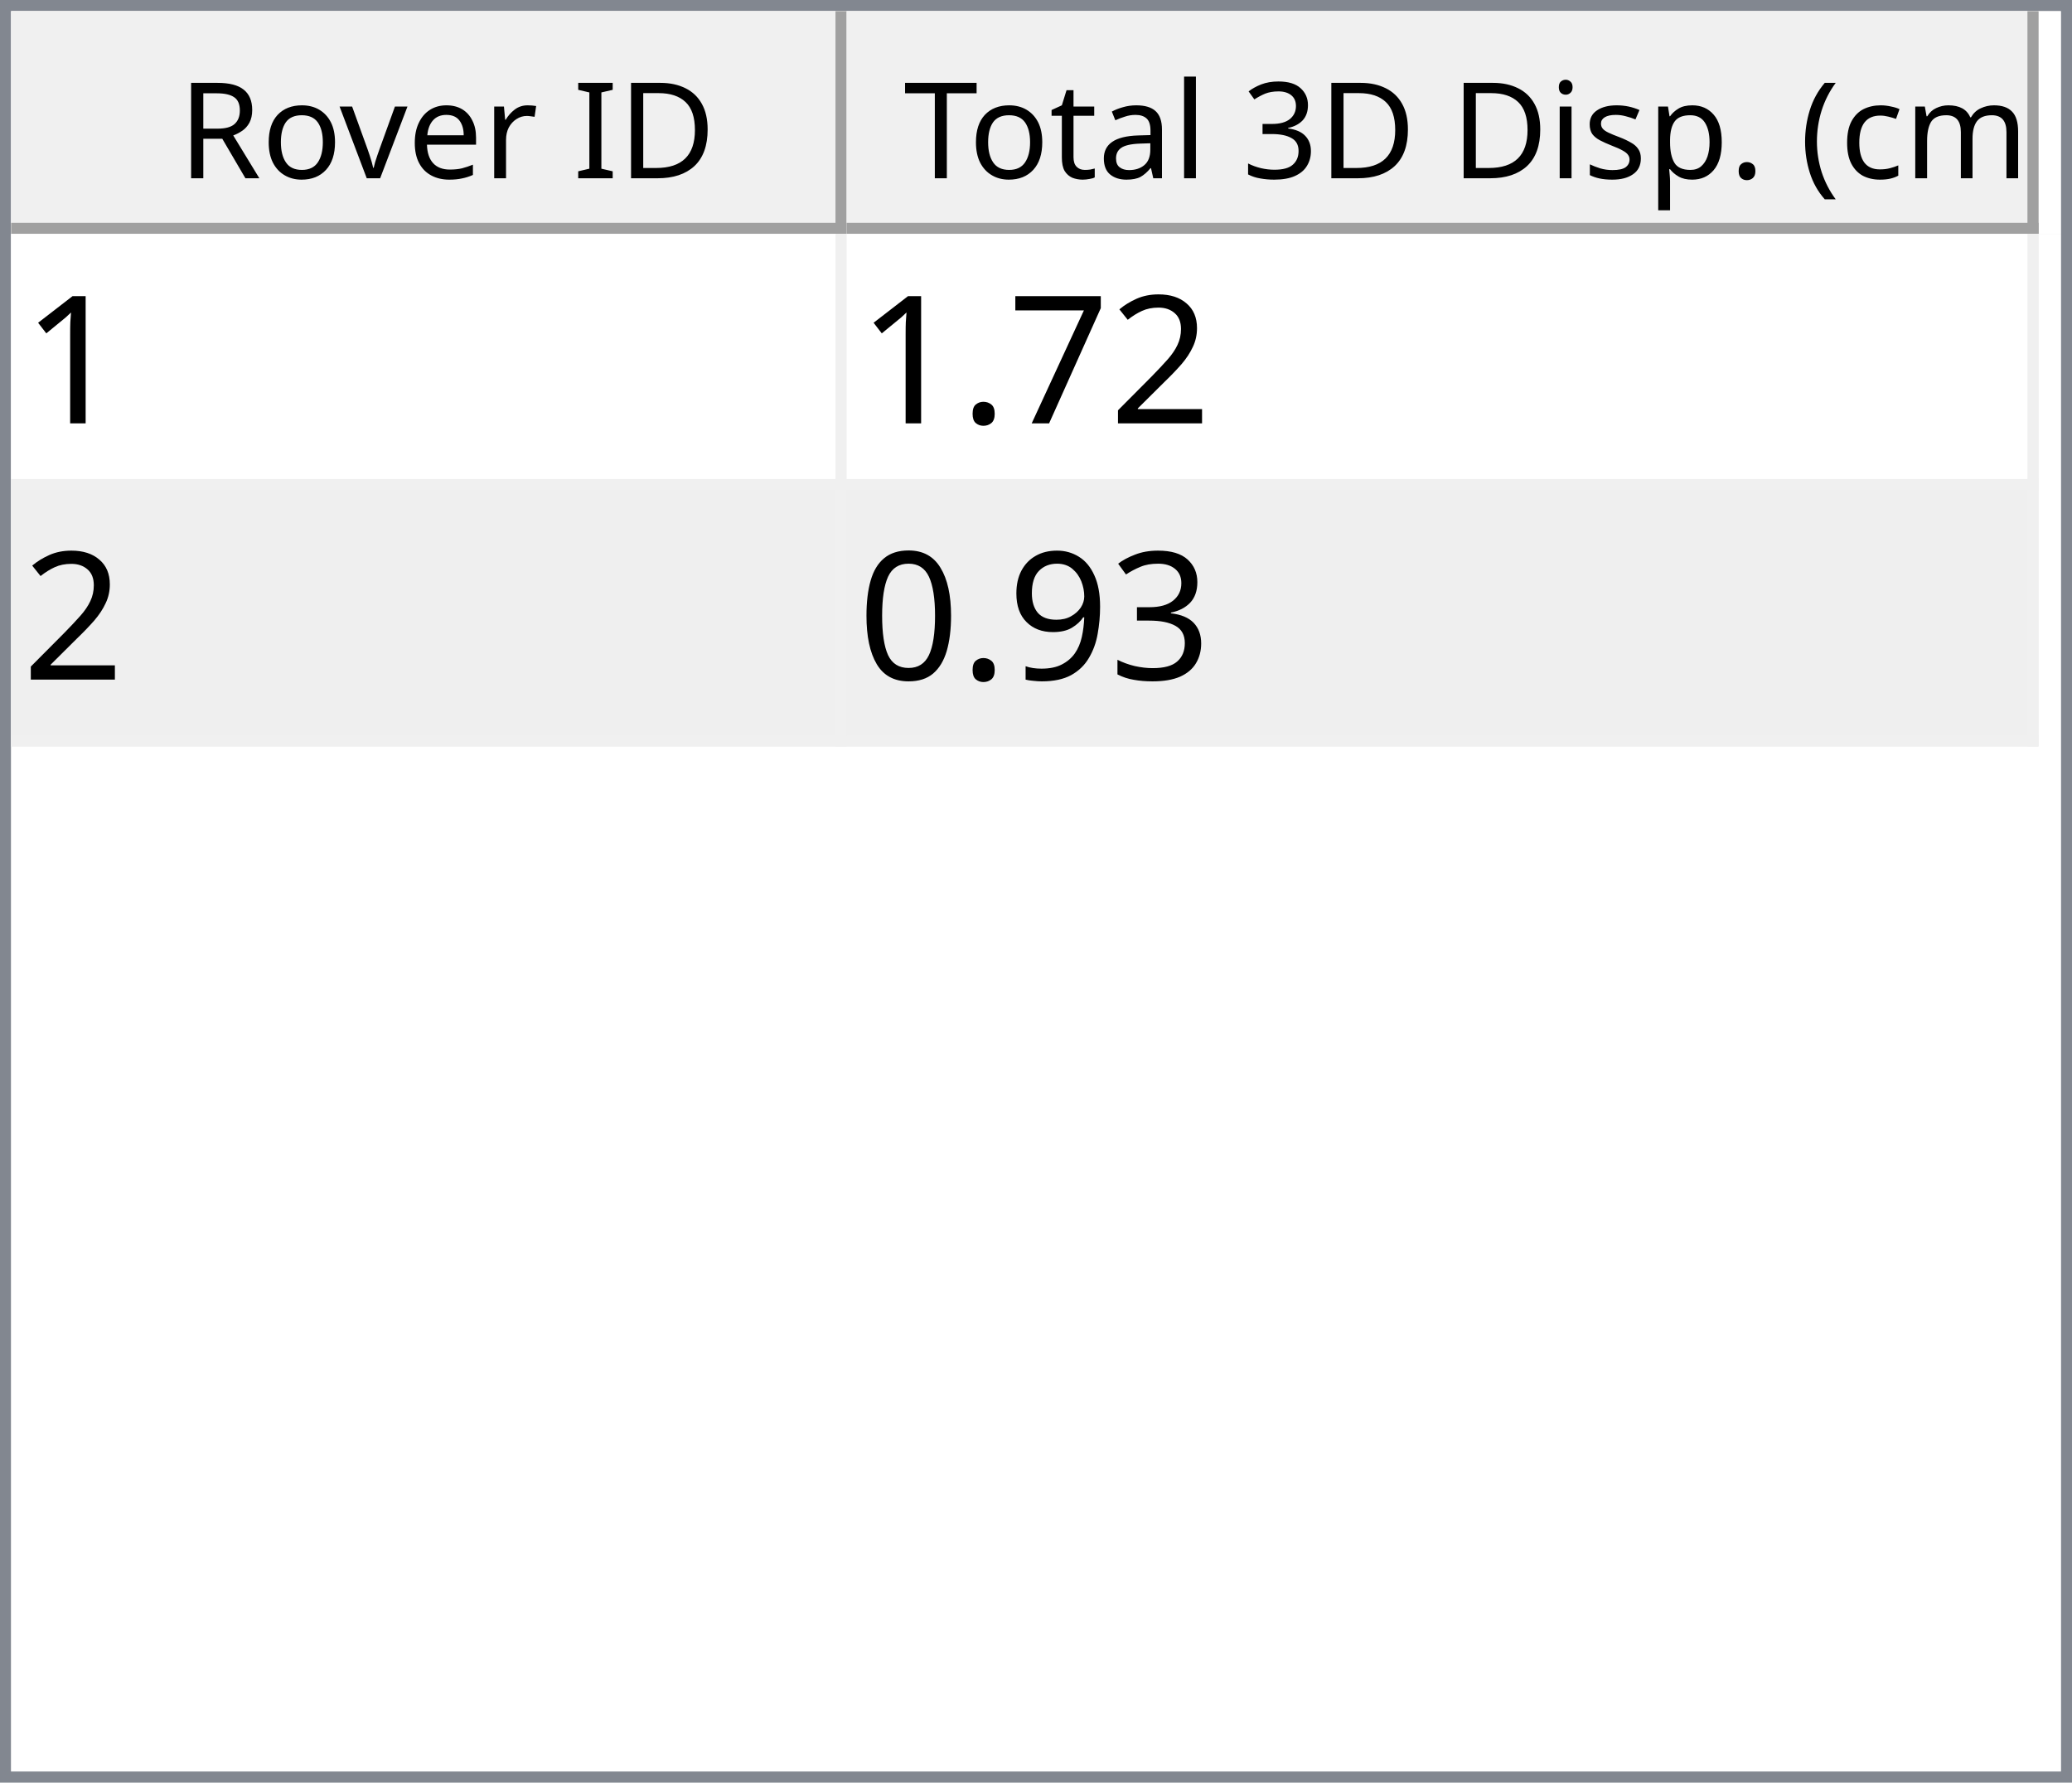
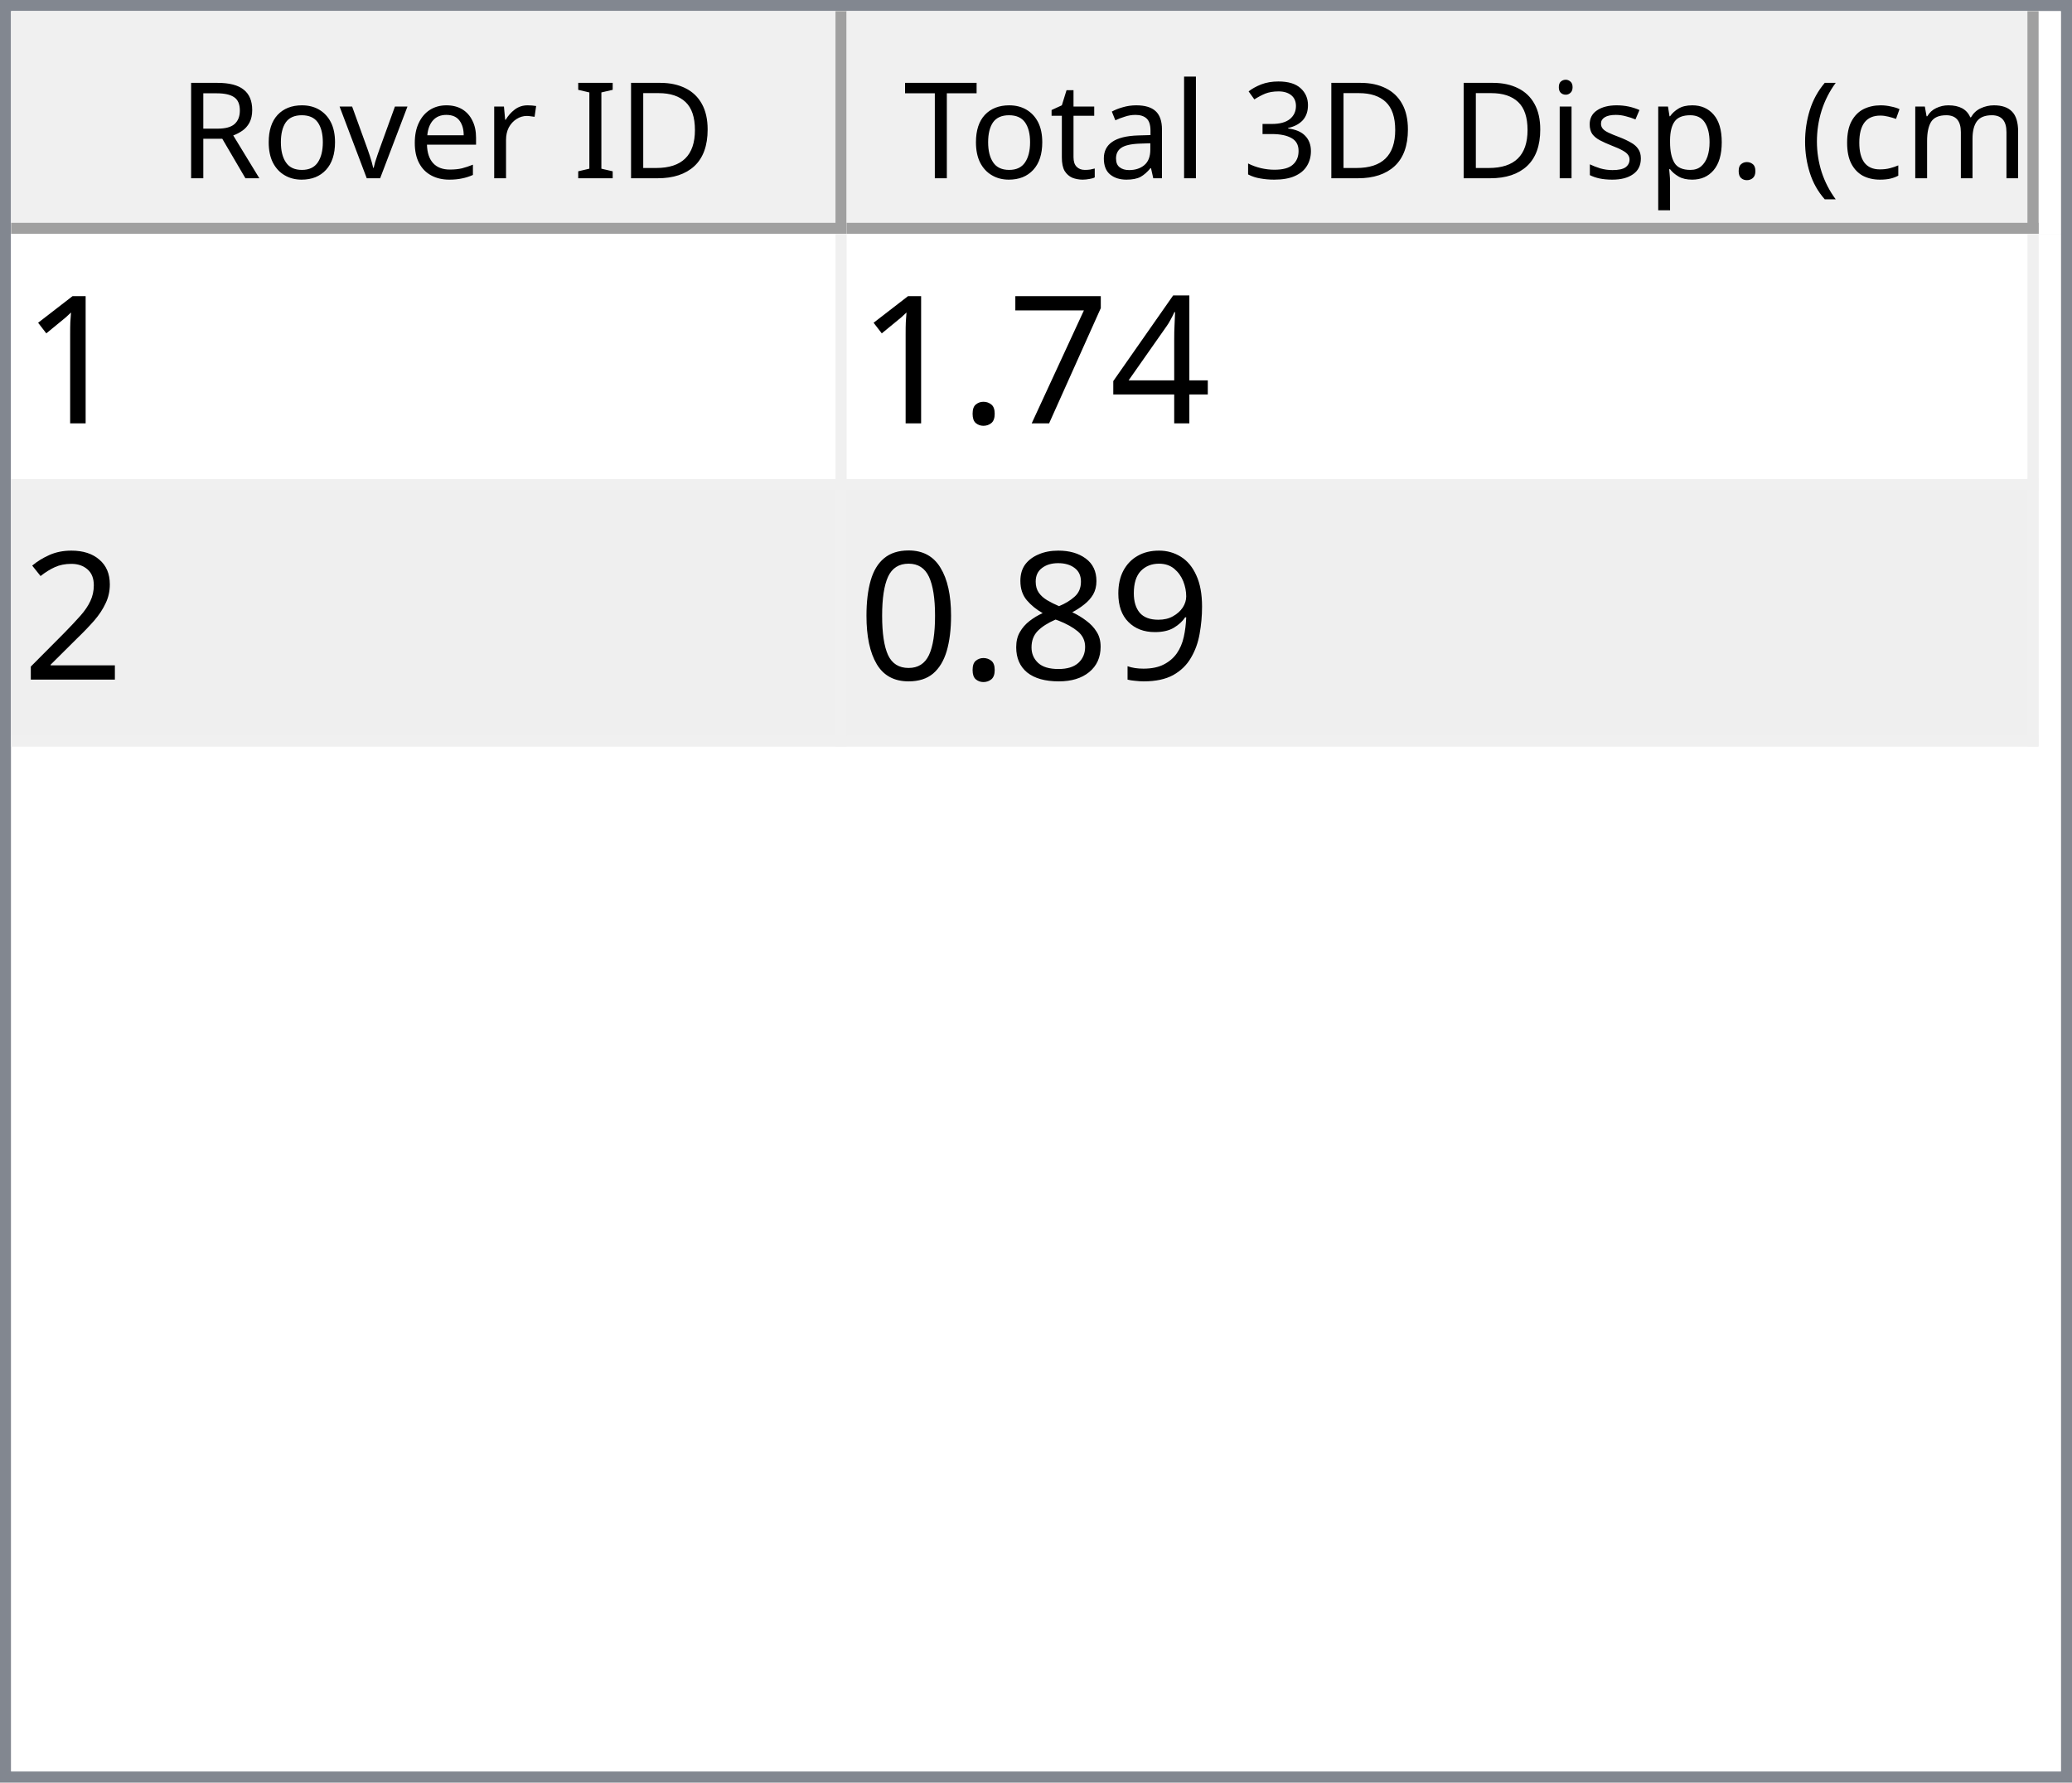
<svg xmlns="http://www.w3.org/2000/svg" style="fill-opacity:1; color-rendering:auto; color-interpolation:auto; text-rendering:auto; stroke:black; stroke-linecap:square; stroke-miterlimit:10; shape-rendering:auto; stroke-opacity:1; fill:black; stroke-dasharray:none; font-weight:normal; stroke-width:1; font-family:'Dialog'; font-style:normal; stroke-linejoin:miter; font-size:12px; stroke-dashoffset:0; image-rendering:auto;" width="186" height="160">
  <defs id="genericDefs" />
  <g>
    <defs id="defs1">
      <clipPath clipPathUnits="userSpaceOnUse" id="clipPath1">
        <path d="M0 0 L186 0 L186 160 L0 160 L0 0 Z" />
      </clipPath>
      <clipPath clipPathUnits="userSpaceOnUse" id="clipPath2">
        <path d="M0 0 L0 160 L186 160 L186 0 Z" />
      </clipPath>
      <clipPath clipPathUnits="userSpaceOnUse" id="clipPath3">
        <path d="M0 0 L0 20 L184 20 L184 0 Z" />
      </clipPath>
      <clipPath clipPathUnits="userSpaceOnUse" id="clipPath4">
        <path d="M0 0 L0 20 L75 20 L75 0 Z" />
      </clipPath>
      <clipPath clipPathUnits="userSpaceOnUse" id="clipPath5">
        <path d="M1 1 L1 19 L74 19 L74 1 Z" />
      </clipPath>
      <clipPath clipPathUnits="userSpaceOnUse" id="clipPath6">
        <path d="M0 0 L0 18 L73 18 L73 0 Z" />
      </clipPath>
      <clipPath clipPathUnits="userSpaceOnUse" id="clipPath7">
        <path d="M-0.5 -0.5 L-0.5 19.5 L74.5 19.5 L74.5 -0.5 Z" />
      </clipPath>
      <clipPath clipPathUnits="userSpaceOnUse" id="clipPath8">
        <path d="M0 0 L0 20 L107 20 L107 0 Z" />
      </clipPath>
      <clipPath clipPathUnits="userSpaceOnUse" id="clipPath9">
        <path d="M1 1 L1 19 L106 19 L106 1 Z" />
      </clipPath>
      <clipPath clipPathUnits="userSpaceOnUse" id="clipPath10">
        <path d="M0 0 L0 18 L105 18 L105 0 Z" />
      </clipPath>
      <clipPath clipPathUnits="userSpaceOnUse" id="clipPath11">
        <path d="M-0.5 -0.5 L-0.5 19.5 L106.5 19.5 L106.5 -0.5 Z" />
      </clipPath>
      <clipPath clipPathUnits="userSpaceOnUse" id="clipPath12">
        <path d="M0 0 L0 138 L184 138 L184 0 Z" />
      </clipPath>
      <clipPath clipPathUnits="userSpaceOnUse" id="clipPath13">
        <path d="M0 0 L0 46 L182 46 L182 0 Z" />
      </clipPath>
      <clipPath clipPathUnits="userSpaceOnUse" id="clipPath14">
        <path d="M-0.5 -0.5 L-0.5 45.5 L181.5 45.5 L181.5 -0.5 Z" />
      </clipPath>
      <clipPath clipPathUnits="userSpaceOnUse" id="clipPath15">
        <path d="M0 0 L0 22 L74 22 L74 0 Z" />
      </clipPath>
      <clipPath clipPathUnits="userSpaceOnUse" id="clipPath16">
        <path d="M0 0 L0 22 L106 22 L106 0 Z" />
      </clipPath>
      <font horiz-adv-x="64.551" id="font1">
        <font-face ascent="107.91" descent="25.098" units-per-em="100" style="font-style:normal; font-family:Segoe UI; font-weight:normal;" />
        <missing-glyph horiz-adv-x="64.551" d="M8.109 0 L8.109 68.266 L56.453 68.266 L56.453 0 L8.109 0 ZM15.328 7.234 L49.219 7.234 L49.219 61.031 L15.328 61.031 L15.328 7.234 Z" />
        <glyph unicode="D" horiz-adv-x="70.117" d="M9.188 0 L9.188 70.016 L28.516 70.016 Q65.531 70.016 65.531 35.891 Q65.531 19.672 55.25 9.836 Q44.969 0 27.734 0 L9.188 0 ZM17.391 62.594 L17.391 7.422 L27.828 7.422 Q41.609 7.422 49.273 14.797 Q56.938 22.172 56.938 35.688 Q56.938 62.594 28.328 62.594 L17.391 62.594 Z" />
        <glyph unicode="I" horiz-adv-x="26.611" d="M17.391 0 L9.188 0 L9.188 70.016 L17.391 70.016 L17.391 0 Z" />
        <glyph unicode=" " horiz-adv-x="27.393" d="" />
        <glyph unicode="r" horiz-adv-x="34.766" d="M34.188 41.891 Q32.078 43.5 28.125 43.5 Q23 43.5 19.555 38.672 Q16.109 33.844 16.109 25.484 L16.109 0 L8.109 0 L8.109 50 L16.109 50 L16.109 39.703 L16.312 39.703 Q18.016 44.969 21.531 47.922 Q25.047 50.875 29.391 50.875 Q32.516 50.875 34.188 50.203 L34.188 41.891 Z" />
        <glyph unicode="e" horiz-adv-x="52.295" d="M48.297 23 L12.984 23 Q13.188 14.656 17.484 10.109 Q21.781 5.562 29.297 5.562 Q37.75 5.562 44.828 11.141 L44.828 3.609 Q38.234 -1.172 27.391 -1.172 Q16.797 -1.172 10.742 5.641 Q4.688 12.453 4.688 24.812 Q4.688 36.469 11.305 43.82 Q17.922 51.172 27.734 51.172 Q37.547 51.172 42.922 44.828 Q48.297 38.484 48.297 27.203 L48.297 23 ZM40.094 29.781 Q40.047 36.719 36.75 40.578 Q33.453 44.438 27.594 44.438 Q21.922 44.438 17.969 40.383 Q14.016 36.328 13.094 29.781 L40.094 29.781 Z" />
        <glyph unicode="v" horiz-adv-x="47.9" d="M47.406 50 L27.484 0 L19.625 0 L0.688 50 L9.469 50 L22.172 13.672 Q23.578 9.672 23.922 6.688 L24.125 6.688 Q24.609 10.453 25.688 13.484 L38.969 50 L47.406 50 Z" />
        <glyph unicode="o" horiz-adv-x="58.594" d="M29 -1.172 Q17.922 -1.172 11.305 5.836 Q4.688 12.844 4.688 24.422 Q4.688 37.016 11.57 44.094 Q18.453 51.172 30.172 51.172 Q41.359 51.172 47.633 44.289 Q53.906 37.406 53.906 25.203 Q53.906 13.234 47.141 6.031 Q40.375 -1.172 29 -1.172 ZM29.594 44.438 Q21.875 44.438 17.383 39.188 Q12.891 33.938 12.891 24.703 Q12.891 15.828 17.43 10.695 Q21.969 5.562 29.594 5.562 Q37.359 5.562 41.531 10.594 Q45.703 15.625 45.703 24.906 Q45.703 34.281 41.531 39.359 Q37.359 44.438 29.594 44.438 Z" />
        <glyph unicode="R" horiz-adv-x="59.814" d="M59.375 0 L49.609 0 L37.891 19.625 Q36.281 22.359 34.766 24.289 Q33.25 26.219 31.664 27.438 Q30.078 28.656 28.25 29.219 Q26.422 29.781 24.125 29.781 L17.391 29.781 L17.391 0 L9.188 0 L9.188 70.016 L30.078 70.016 Q34.672 70.016 38.555 68.867 Q42.438 67.719 45.289 65.375 Q48.141 63.031 49.758 59.547 Q51.375 56.062 51.375 51.375 Q51.375 47.703 50.273 44.656 Q49.172 41.609 47.148 39.211 Q45.125 36.812 42.266 35.133 Q39.406 33.453 35.844 32.516 L35.844 32.328 Q37.594 31.547 38.891 30.547 Q40.188 29.547 41.359 28.18 Q42.531 26.812 43.68 25.078 Q44.828 23.344 46.234 21.047 L59.375 0 ZM17.391 62.594 L17.391 37.203 L28.516 37.203 Q31.594 37.203 34.203 38.133 Q36.812 39.062 38.719 40.797 Q40.625 42.531 41.703 45.047 Q42.781 47.562 42.781 50.688 Q42.781 56.297 39.141 59.445 Q35.5 62.594 28.609 62.594 L17.391 62.594 Z" />
        <glyph unicode=")" horiz-adv-x="30.176" d="M8.297 -15.922 L1.172 -15.922 Q16.406 2.344 16.406 26.812 Q16.406 51.469 1.078 70.016 L8.297 70.016 Q23.531 52.156 23.531 26.703 Q23.531 1.375 8.297 -15.922 Z" />
        <glyph unicode="m" horiz-adv-x="86.133" d="M79.109 0 L71.094 0 L71.094 28.719 Q71.094 37.016 68.531 40.727 Q65.969 44.438 59.906 44.438 Q54.781 44.438 51.195 39.75 Q47.609 35.062 47.609 28.516 L47.609 0 L39.594 0 L39.594 29.688 Q39.594 44.438 28.219 44.438 Q22.953 44.438 19.531 40.016 Q16.109 35.594 16.109 28.516 L16.109 0 L8.109 0 L8.109 50 L16.109 50 L16.109 42.094 L16.312 42.094 Q21.625 51.172 31.844 51.172 Q36.969 51.172 40.773 48.312 Q44.578 45.453 46 40.828 Q51.562 51.172 62.594 51.172 Q79.109 51.172 79.109 30.812 L79.109 0 Z" />
        <glyph unicode="c" horiz-adv-x="46.191" d="M42.188 2.297 Q36.422 -1.172 28.516 -1.172 Q17.828 -1.172 11.258 5.789 Q4.688 12.75 4.688 23.828 Q4.688 36.188 11.766 43.68 Q18.844 51.172 30.672 51.172 Q37.25 51.172 42.281 48.734 L42.281 40.531 Q36.719 44.438 30.375 44.438 Q22.703 44.438 17.797 38.945 Q12.891 33.453 12.891 24.516 Q12.891 15.719 17.508 10.641 Q22.125 5.562 29.891 5.562 Q36.422 5.562 42.188 9.906 L42.188 2.297 Z" />
        <glyph unicode="(" horiz-adv-x="30.176" d="M29.109 -15.922 L21.969 -15.922 Q6.844 1.375 6.844 26.703 Q6.844 52.156 21.969 70.016 L29.203 70.016 Q13.875 51.469 13.875 26.812 Q13.875 2.344 29.109 -15.922 Z" />
        <glyph unicode="." horiz-adv-x="21.68" d="M10.891 -1.078 Q8.641 -1.078 7.055 0.539 Q5.469 2.156 5.469 4.391 Q5.469 6.641 7.055 8.273 Q8.641 9.906 10.891 9.906 Q13.188 9.906 14.797 8.273 Q16.406 6.641 16.406 4.391 Q16.406 2.156 14.797 0.539 Q13.188 -1.078 10.891 -1.078 Z" />
        <glyph unicode="p" horiz-adv-x="58.789" d="M16.312 7.234 L16.109 7.234 L16.109 -23 L8.109 -23 L8.109 50 L16.109 50 L16.109 41.219 L16.312 41.219 Q22.219 51.172 33.594 51.172 Q43.266 51.172 48.688 44.461 Q54.109 37.75 54.109 26.469 Q54.109 13.922 48 6.375 Q41.891 -1.172 31.297 -1.172 Q21.578 -1.172 16.312 7.234 ZM16.109 27.391 L16.109 20.406 Q16.109 14.203 20.141 9.883 Q24.172 5.562 30.375 5.562 Q37.641 5.562 41.773 11.133 Q45.906 16.703 45.906 26.609 Q45.906 34.969 42.047 39.703 Q38.188 44.438 31.594 44.438 Q24.609 44.438 20.359 39.578 Q16.109 34.719 16.109 27.391 Z" />
        <glyph unicode="s" horiz-adv-x="42.432" d="M5.078 1.812 L5.078 10.406 Q11.625 5.562 19.484 5.562 Q30.031 5.562 30.031 12.594 Q30.031 14.594 29.125 15.992 Q28.219 17.391 26.68 18.461 Q25.141 19.531 23.07 20.383 Q21 21.234 18.609 22.172 Q15.281 23.484 12.766 24.828 Q10.25 26.172 8.57 27.859 Q6.891 29.547 6.031 31.695 Q5.172 33.844 5.172 36.719 Q5.172 40.234 6.789 42.945 Q8.406 45.656 11.086 47.484 Q13.766 49.312 17.211 50.242 Q20.656 51.172 24.312 51.172 Q30.812 51.172 35.938 48.922 L35.938 40.828 Q30.422 44.438 23.25 44.438 Q21 44.438 19.195 43.922 Q17.391 43.406 16.094 42.477 Q14.797 41.547 14.086 40.258 Q13.375 38.969 13.375 37.406 Q13.375 35.453 14.086 34.133 Q14.797 32.812 16.164 31.789 Q17.531 30.766 19.484 29.938 Q21.438 29.109 23.922 28.125 Q27.25 26.859 29.883 25.516 Q32.516 24.172 34.375 22.484 Q36.234 20.797 37.234 18.602 Q38.234 16.406 38.234 13.375 Q38.234 9.672 36.602 6.938 Q34.969 4.203 32.234 2.398 Q29.5 0.594 25.93 -0.289 Q22.359 -1.172 18.453 -1.172 Q10.75 -1.172 5.078 1.812 Z" />
        <glyph unicode="i" horiz-adv-x="24.219" d="M12.203 62.703 Q10.062 62.703 8.547 64.164 Q7.031 65.625 7.031 67.875 Q7.031 70.125 8.547 71.609 Q10.062 73.094 12.203 73.094 Q14.406 73.094 15.945 71.609 Q17.484 70.125 17.484 67.875 Q17.484 65.719 15.945 64.211 Q14.406 62.703 12.203 62.703 ZM16.109 0 L8.109 0 L8.109 50 L16.109 50 L16.109 0 Z" />
        <glyph unicode="3" horiz-adv-x="53.906" d="M46.531 19.828 Q46.531 15.094 44.75 11.211 Q42.969 7.328 39.719 4.57 Q36.469 1.812 31.93 0.297 Q27.391 -1.219 21.922 -1.219 Q11.922 -1.219 6 2.594 L6 11.188 Q13.094 5.609 22.219 5.609 Q25.875 5.609 28.828 6.539 Q31.781 7.469 33.906 9.227 Q36.031 10.984 37.18 13.477 Q38.328 15.969 38.328 19.094 Q38.328 32.812 18.797 32.812 L12.984 32.812 L12.984 39.594 L18.5 39.594 Q35.797 39.594 35.797 52.484 Q35.797 64.406 22.609 64.406 Q15.188 64.406 8.688 59.422 L8.688 67.188 Q15.375 71.188 24.609 71.188 Q29 71.188 32.57 69.969 Q36.141 68.75 38.68 66.555 Q41.219 64.359 42.609 61.281 Q44 58.203 44 54.5 Q44 40.672 30.031 36.719 L30.031 36.531 Q33.594 36.141 36.625 34.797 Q39.656 33.453 41.852 31.305 Q44.047 29.156 45.289 26.25 Q46.531 23.344 46.531 19.828 Z" />
        <glyph unicode="l" horiz-adv-x="24.219" d="M16.109 0 L8.109 0 L8.109 74.031 L16.109 74.031 L16.109 0 Z" />
        <glyph unicode="a" horiz-adv-x="50.879" d="M43.891 0 L35.891 0 L35.891 7.812 L35.688 7.812 Q30.469 -1.172 20.312 -1.172 Q12.844 -1.172 8.617 2.781 Q4.391 6.734 4.391 13.281 Q4.391 27.297 20.906 29.594 L35.891 31.688 Q35.891 44.438 25.594 44.438 Q16.547 44.438 9.281 38.281 L9.281 46.484 Q16.656 51.172 26.266 51.172 Q43.891 51.172 43.891 32.516 L43.891 0 ZM35.891 25.297 L23.828 23.641 Q18.266 22.859 15.43 20.875 Q12.594 18.891 12.594 13.875 Q12.594 10.203 15.211 7.883 Q17.828 5.562 22.172 5.562 Q28.125 5.562 32.008 9.742 Q35.891 13.922 35.891 20.312 L35.891 25.297 Z" />
        <glyph unicode="t" horiz-adv-x="33.887" d="M31.297 0.484 Q28.469 -1.078 23.828 -1.078 Q10.688 -1.078 10.688 13.578 L10.688 43.172 L2.094 43.172 L2.094 50 L10.688 50 L10.688 62.203 L18.703 64.797 L18.703 50 L31.297 50 L31.297 43.172 L18.703 43.172 L18.703 14.984 Q18.703 9.969 20.414 7.82 Q22.125 5.672 26.078 5.672 Q29.109 5.672 31.297 7.328 L31.297 0.484 Z" />
        <glyph unicode="T" horiz-adv-x="52.393" d="M50.594 62.594 L30.375 62.594 L30.375 0 L22.172 0 L22.172 62.594 L2 62.594 L2 70.016 L50.594 70.016 L50.594 62.594 Z" />
      </font>
      <font horiz-adv-x="75.0" id="font2">
        <font-face ascent="100.537" descent="21.973" units-per-em="100" style="font-style:normal; font-family:sans-serif; font-weight:normal;" />
        <missing-glyph horiz-adv-x="75.0" d="M12.5 0 L12.5 62.5 L62.5 62.5 L62.5 0 L12.5 0 ZM14.062 1.562 L60.938 1.562 L60.938 60.938 L14.062 60.938 L14.062 1.562 Z" />
        <glyph unicode="1" horiz-adv-x="55.615" d="M37.25 0 L28.469 0 L28.469 56 Q25.297 52.984 20.141 49.953 Q14.984 46.922 10.891 45.406 L10.891 53.906 Q18.266 57.375 23.781 62.305 Q29.297 67.234 31.594 71.875 L37.25 71.875 L37.25 0 Z" />
-         <glyph unicode="2" horiz-adv-x="55.615" d="M50.344 8.453 L50.344 0 L3.031 0 Q2.938 3.172 4.047 6.109 Q5.859 10.938 9.836 15.625 Q13.812 20.312 21.344 26.469 Q33.016 36.031 37.117 41.625 Q41.219 47.219 41.219 52.203 Q41.219 57.422 37.477 61.008 Q33.734 64.594 27.734 64.594 Q21.391 64.594 17.578 60.789 Q13.766 56.984 13.719 50.25 L4.688 51.172 Q5.609 61.281 11.664 66.578 Q17.719 71.875 27.938 71.875 Q38.234 71.875 44.242 66.164 Q50.25 60.453 50.25 52 Q50.25 47.703 48.492 43.555 Q46.734 39.406 42.656 34.812 Q38.578 30.219 29.109 22.219 Q21.188 15.578 18.945 13.211 Q16.703 10.844 15.234 8.453 L50.344 8.453 Z" />
+         <glyph unicode="4" horiz-adv-x="55.615" d="M32.328 0 L32.328 17.141 L1.266 17.141 L1.266 25.203 L33.938 71.578 L41.109 71.578 L41.109 25.203 L50.781 25.203 L50.781 17.141 L41.109 17.141 L41.109 0 L32.328 0 ZM32.328 25.203 L32.328 57.469 L9.906 25.203 L32.328 25.203 Z" />
        <glyph unicode="7" horiz-adv-x="55.615" d="M4.734 62.203 L4.734 70.656 L51.078 70.656 L51.078 63.812 Q44.234 56.547 37.523 44.484 Q30.812 32.422 27.156 19.672 Q24.516 10.688 23.781 0 L14.75 0 Q14.891 8.453 18.062 20.414 Q21.234 32.375 27.172 43.484 Q33.109 54.594 39.797 62.203 L4.734 62.203 Z" />
        <glyph unicode="." horiz-adv-x="27.783" d="M9.078 0 L9.078 10.016 L19.094 10.016 L19.094 0 L9.078 0 Z" />
-         <glyph unicode="3" horiz-adv-x="55.615" d="M4.203 18.891 L12.984 20.062 Q14.5 12.594 18.141 9.297 Q21.781 6 27 6 Q33.203 6 37.477 10.297 Q41.75 14.594 41.75 20.953 Q41.75 27 37.797 30.93 Q33.844 34.859 27.734 34.859 Q25.25 34.859 21.531 33.891 L22.516 41.609 Q23.391 41.5 23.922 41.5 Q29.547 41.5 34.039 44.43 Q38.531 47.359 38.531 53.469 Q38.531 58.297 35.258 61.477 Q31.984 64.656 26.812 64.656 Q21.688 64.656 18.266 61.43 Q14.844 58.203 13.875 51.766 L5.078 53.328 Q6.688 62.156 12.398 67.016 Q18.109 71.875 26.609 71.875 Q32.469 71.875 37.398 69.359 Q42.328 66.844 44.945 62.5 Q47.562 58.156 47.562 53.266 Q47.562 48.641 45.07 44.828 Q42.578 41.016 37.703 38.766 Q44.047 37.312 47.562 32.695 Q51.078 28.078 51.078 21.141 Q51.078 11.766 44.242 5.25 Q37.406 -1.266 26.953 -1.266 Q17.531 -1.266 11.305 4.352 Q5.078 9.969 4.203 18.891 Z" />
+         <glyph unicode="2" horiz-adv-x="55.615" d="M50.344 8.453 L50.344 0 L3.031 0 Q2.938 3.172 4.047 6.109 Q5.859 10.938 9.836 15.625 Q13.812 20.312 21.344 26.469 Q33.016 36.031 37.117 41.625 Q41.219 47.219 41.219 52.203 Q41.219 57.422 37.477 61.008 Q33.734 64.594 27.734 64.594 Q21.391 64.594 17.578 60.789 Q13.766 56.984 13.719 50.25 L4.688 51.172 Q5.609 61.281 11.664 66.578 Q17.719 71.875 27.938 71.875 Q38.234 71.875 44.242 66.164 Q50.25 60.453 50.25 52 Q50.25 47.703 48.492 43.555 Q46.734 39.406 42.656 34.812 Q38.578 30.219 29.109 22.219 Q21.188 15.578 18.945 13.211 Q16.703 10.844 15.234 8.453 L50.344 8.453 Z" />
        <glyph unicode="9" horiz-adv-x="55.615" d="M5.469 16.547 L13.922 17.328 Q14.984 11.375 18.016 8.688 Q21.047 6 25.781 6 Q29.828 6 32.883 7.859 Q35.938 9.719 37.891 12.82 Q39.844 15.922 41.164 21.195 Q42.484 26.469 42.484 31.938 Q42.484 32.516 42.438 33.688 Q39.797 29.5 35.234 26.883 Q30.672 24.266 25.344 24.266 Q16.453 24.266 10.305 30.711 Q4.156 37.156 4.156 47.703 Q4.156 58.594 10.578 65.234 Q17 71.875 26.656 71.875 Q33.641 71.875 39.43 68.117 Q45.219 64.359 48.219 57.398 Q51.219 50.438 51.219 37.25 Q51.219 23.531 48.242 15.406 Q45.266 7.281 39.383 3.031 Q33.5 -1.219 25.594 -1.219 Q17.188 -1.219 11.867 3.445 Q6.547 8.109 5.469 16.547 ZM41.453 48.141 Q41.453 55.719 37.43 60.156 Q33.406 64.594 27.734 64.594 Q21.875 64.594 17.531 59.812 Q13.188 55.031 13.188 47.406 Q13.188 40.578 17.312 36.305 Q21.438 32.031 27.484 32.031 Q33.594 32.031 37.523 36.305 Q41.453 40.578 41.453 48.141 Z" />
+         <glyph unicode="8" horiz-adv-x="55.615" d="M17.672 38.812 Q12.203 40.828 9.57 44.539 Q6.938 48.25 6.938 53.422 Q6.938 61.234 12.555 66.555 Q18.172 71.875 27.484 71.875 Q36.859 71.875 42.578 66.43 Q48.297 60.984 48.297 53.172 Q48.297 48.188 45.68 44.508 Q43.062 40.828 37.75 38.812 Q44.344 36.672 47.781 31.883 Q51.219 27.094 51.219 20.453 Q51.219 11.281 44.727 5.031 Q38.234 -1.219 27.641 -1.219 Q17.047 -1.219 10.547 5.055 Q4.047 11.328 4.047 20.703 Q4.047 27.688 7.594 32.398 Q11.141 37.109 17.672 38.812 ZM15.922 53.719 Q15.922 48.641 19.195 45.414 Q22.469 42.188 27.688 42.188 Q32.766 42.188 36.016 45.383 Q39.266 48.578 39.266 53.219 Q39.266 58.062 35.914 61.359 Q32.562 64.656 27.594 64.656 Q22.562 64.656 19.242 61.43 Q15.922 58.203 15.922 53.719 ZM13.094 20.656 Q13.094 16.891 14.875 13.375 Q16.656 9.859 20.172 7.93 Q23.688 6 27.734 6 Q34.031 6 38.133 10.055 Q42.234 14.109 42.234 20.359 Q42.234 26.703 38.016 30.859 Q33.797 35.016 27.438 35.016 Q21.234 35.016 17.164 30.914 Q13.094 26.812 13.094 20.656 Z" />
        <glyph unicode="0" horiz-adv-x="55.615" d="M4.156 35.297 Q4.156 48 6.766 55.742 Q9.375 63.484 14.523 67.68 Q19.672 71.875 27.484 71.875 Q33.25 71.875 37.594 69.555 Q41.938 67.234 44.773 62.867 Q47.609 58.5 49.219 52.227 Q50.828 45.953 50.828 35.297 Q50.828 22.703 48.242 14.969 Q45.656 7.234 40.508 3.008 Q35.359 -1.219 27.484 -1.219 Q17.141 -1.219 11.234 6.203 Q4.156 15.141 4.156 35.297 ZM13.188 35.297 Q13.188 17.672 17.312 11.836 Q21.438 6 27.484 6 Q33.547 6 37.672 11.859 Q41.797 17.719 41.797 35.297 Q41.797 52.984 37.672 58.789 Q33.547 64.594 27.391 64.594 Q21.344 64.594 17.719 59.469 Q13.188 52.938 13.188 35.297 Z" />
      </font>
    </defs>
    <g style="fill:white; stroke:white;">
      <rect x="0" y="0" width="186" style="clip-path:url(#clipPath1); stroke:none;" height="160" />
    </g>
    <g style="fill:white; text-rendering:optimizeSpeed; color-rendering:optimizeSpeed; image-rendering:optimizeSpeed; shape-rendering:crispEdges; stroke:white; color-interpolation:sRGB;">
      <rect x="0" width="186" height="160" y="0" style="stroke:none;" />
      <path style="stroke:none;" d="M0 160 L186 160 L186 0 L0 0 Z" />
    </g>
    <g style="fill:rgb(240,240,240); font-family:'Segoe UI'; stroke:rgb(240,240,240);">
      <rect x="0" y="0" width="186" style="clip-path:url(#clipPath2); stroke:none;" height="160" />
    </g>
    <g style="fill:rgb(130,135,144); font-family:'Segoe UI'; stroke:rgb(130,135,144);">
      <path d="M0 0 L186 0 L186 160 L0 160 L0 0 ZM1 1 L185 1 L185 159 L1 159 L1 1 Z" style="fill-rule:evenodd; clip-path:url(#clipPath2); stroke:none;" />
    </g>
    <g style="fill:white; font-family:'Segoe UI'; stroke:white;" transform="translate(1,1)">
      <rect x="0" y="0" width="184" style="clip-path:url(#clipPath3); stroke:none;" height="20" />
    </g>
    <g style="fill:rgb(240,240,240); font-family:'Segoe UI'; stroke:rgb(240,240,240);" transform="translate(1,1)">
      <rect x="0" y="0" width="75" style="clip-path:url(#clipPath4); stroke:none;" height="20" />
    </g>
    <g style="font-family:'Segoe UI';" transform="translate(2,2)">
      <text x="14" xml:space="preserve" y="14" style="clip-path:url(#clipPath6); stroke:none;">Rover ID</text>
    </g>
    <g style="fill:rgb(160,160,160); font-family:'Segoe UI'; stroke:rgb(160,160,160); stroke-linejoin:bevel;" transform="translate(1.5,1.5)">
      <line x1="74" x2="74" y1="0" style="fill:none; clip-path:url(#clipPath7);" y2="19" />
    </g>
    <g style="fill:rgb(160,160,160); font-family:'Segoe UI'; stroke:rgb(160,160,160); stroke-linejoin:bevel;" transform="matrix(1,0,0,1,1,1) translate(0.5,0.5)">
      <line x1="0" x2="74" y1="19" style="fill:none; clip-path:url(#clipPath7);" y2="19" />
    </g>
    <g style="fill:rgb(240,240,240); font-family:'Segoe UI'; stroke:rgb(240,240,240);" transform="translate(76,1)">
      <rect x="0" y="0" width="107" style="clip-path:url(#clipPath8); stroke:none;" height="20" />
    </g>
    <g style="font-family:'Segoe UI';" transform="translate(77,2)">
      <text x="1" xml:space="preserve" y="14" style="clip-path:url(#clipPath10); stroke:none;"> Total 3D Disp. (cm)</text>
    </g>
    <g style="fill:rgb(160,160,160); font-family:'Segoe UI'; stroke:rgb(160,160,160); stroke-linejoin:bevel;" transform="translate(76.5,1.5)">
      <line x1="106" x2="106" y1="0" style="fill:none; clip-path:url(#clipPath11);" y2="19" />
    </g>
    <g style="fill:rgb(160,160,160); font-family:'Segoe UI'; stroke:rgb(160,160,160); stroke-linejoin:bevel;" transform="matrix(1,0,0,1,76,1) translate(0.5,0.5)">
      <line x1="0" x2="106" y1="19" style="fill:none; clip-path:url(#clipPath11);" y2="19" />
    </g>
    <g style="fill:white; font-family:'Segoe UI'; stroke:white;" transform="translate(1,21)">
      <rect x="0" y="0" width="184" style="clip-path:url(#clipPath12); stroke:none;" height="138" />
    </g>
    <g style="fill:rgb(240,240,240); font-size:16px; font-family:sans-serif; stroke:rgb(240,240,240);" transform="translate(1,21)">
      <rect x="0" y="0" width="182" style="clip-path:url(#clipPath13); stroke:none;" height="46" />
      <line transform="translate(0.5,0.5)" x1="0" x2="181" y1="22" style="clip-path:url(#clipPath14); fill:none; stroke-linejoin:bevel;" y2="22" />
    </g>
    <g transform="matrix(1,0,0,1,1,21) translate(0.5,0.5)" style="fill:rgb(240,240,240); font-size:16px; font-family:sans-serif; stroke:rgb(240,240,240); stroke-linejoin:bevel;">
      <line x1="0" x2="181" y1="45" style="fill:none; clip-path:url(#clipPath14);" y2="45" />
    </g>
    <g transform="matrix(1,0,0,1,1,21) translate(0.5,0.5)" style="fill:rgb(240,240,240); font-size:16px; font-family:sans-serif; stroke:rgb(240,240,240); stroke-linejoin:bevel;">
      <line x1="74" x2="74" y1="0" style="fill:none; clip-path:url(#clipPath14);" y2="45" />
    </g>
    <g transform="matrix(1,0,0,1,1,21) translate(0.5,0.5)" style="fill:rgb(240,240,240); font-size:16px; font-family:sans-serif; stroke:rgb(240,240,240); stroke-linejoin:bevel;">
      <line x1="181" x2="181" y1="0" style="fill:none; clip-path:url(#clipPath14);" y2="45" />
    </g>
    <g style="fill:white; font-size:16px; font-family:sans-serif; stroke:white;" transform="matrix(1,0,0,1,1,21)">
      <rect x="0" y="0" width="74" style="clip-path:url(#clipPath15); stroke:none;" height="22" />
      <text x="1" y="17" style="fill:black; clip-path:url(#clipPath15); stroke:none;" xml:space="preserve">1</text>
    </g>
    <g style="fill:white; font-size:16px; font-family:sans-serif; stroke:white;" transform="matrix(1,0,0,1,1,21) translate(75,0)">
      <rect x="0" y="0" width="106" style="clip-path:url(#clipPath16); stroke:none;" height="22" />
-       <text x="1" y="17" style="fill:black; clip-path:url(#clipPath16); stroke:none;" xml:space="preserve">1.72</text>
+       <text x="1" y="17" style="fill:black; clip-path:url(#clipPath16); stroke:none;" xml:space="preserve">1.74</text>
    </g>
    <g style="fill:rgb(239,239,239); font-size:16px; font-family:sans-serif; stroke:rgb(239,239,239);" transform="matrix(1,0,0,1,1,21) translate(0,23)">
      <rect x="0" y="0" width="74" style="clip-path:url(#clipPath15); stroke:none;" height="22" />
      <text x="1" y="17" style="fill:black; clip-path:url(#clipPath15); stroke:none;" xml:space="preserve">2</text>
    </g>
    <g style="fill:rgb(239,239,239); font-size:16px; font-family:sans-serif; stroke:rgb(239,239,239);" transform="matrix(1,0,0,1,1,21) translate(75,23)">
      <rect x="0" y="0" width="106" style="clip-path:url(#clipPath16); stroke:none;" height="22" />
-       <text x="1" y="17" style="fill:black; clip-path:url(#clipPath16); stroke:none;" xml:space="preserve">0.93</text>
+       <text x="1" y="17" style="fill:black; clip-path:url(#clipPath16); stroke:none;" xml:space="preserve">0.89</text>
    </g>
  </g>
</svg>
